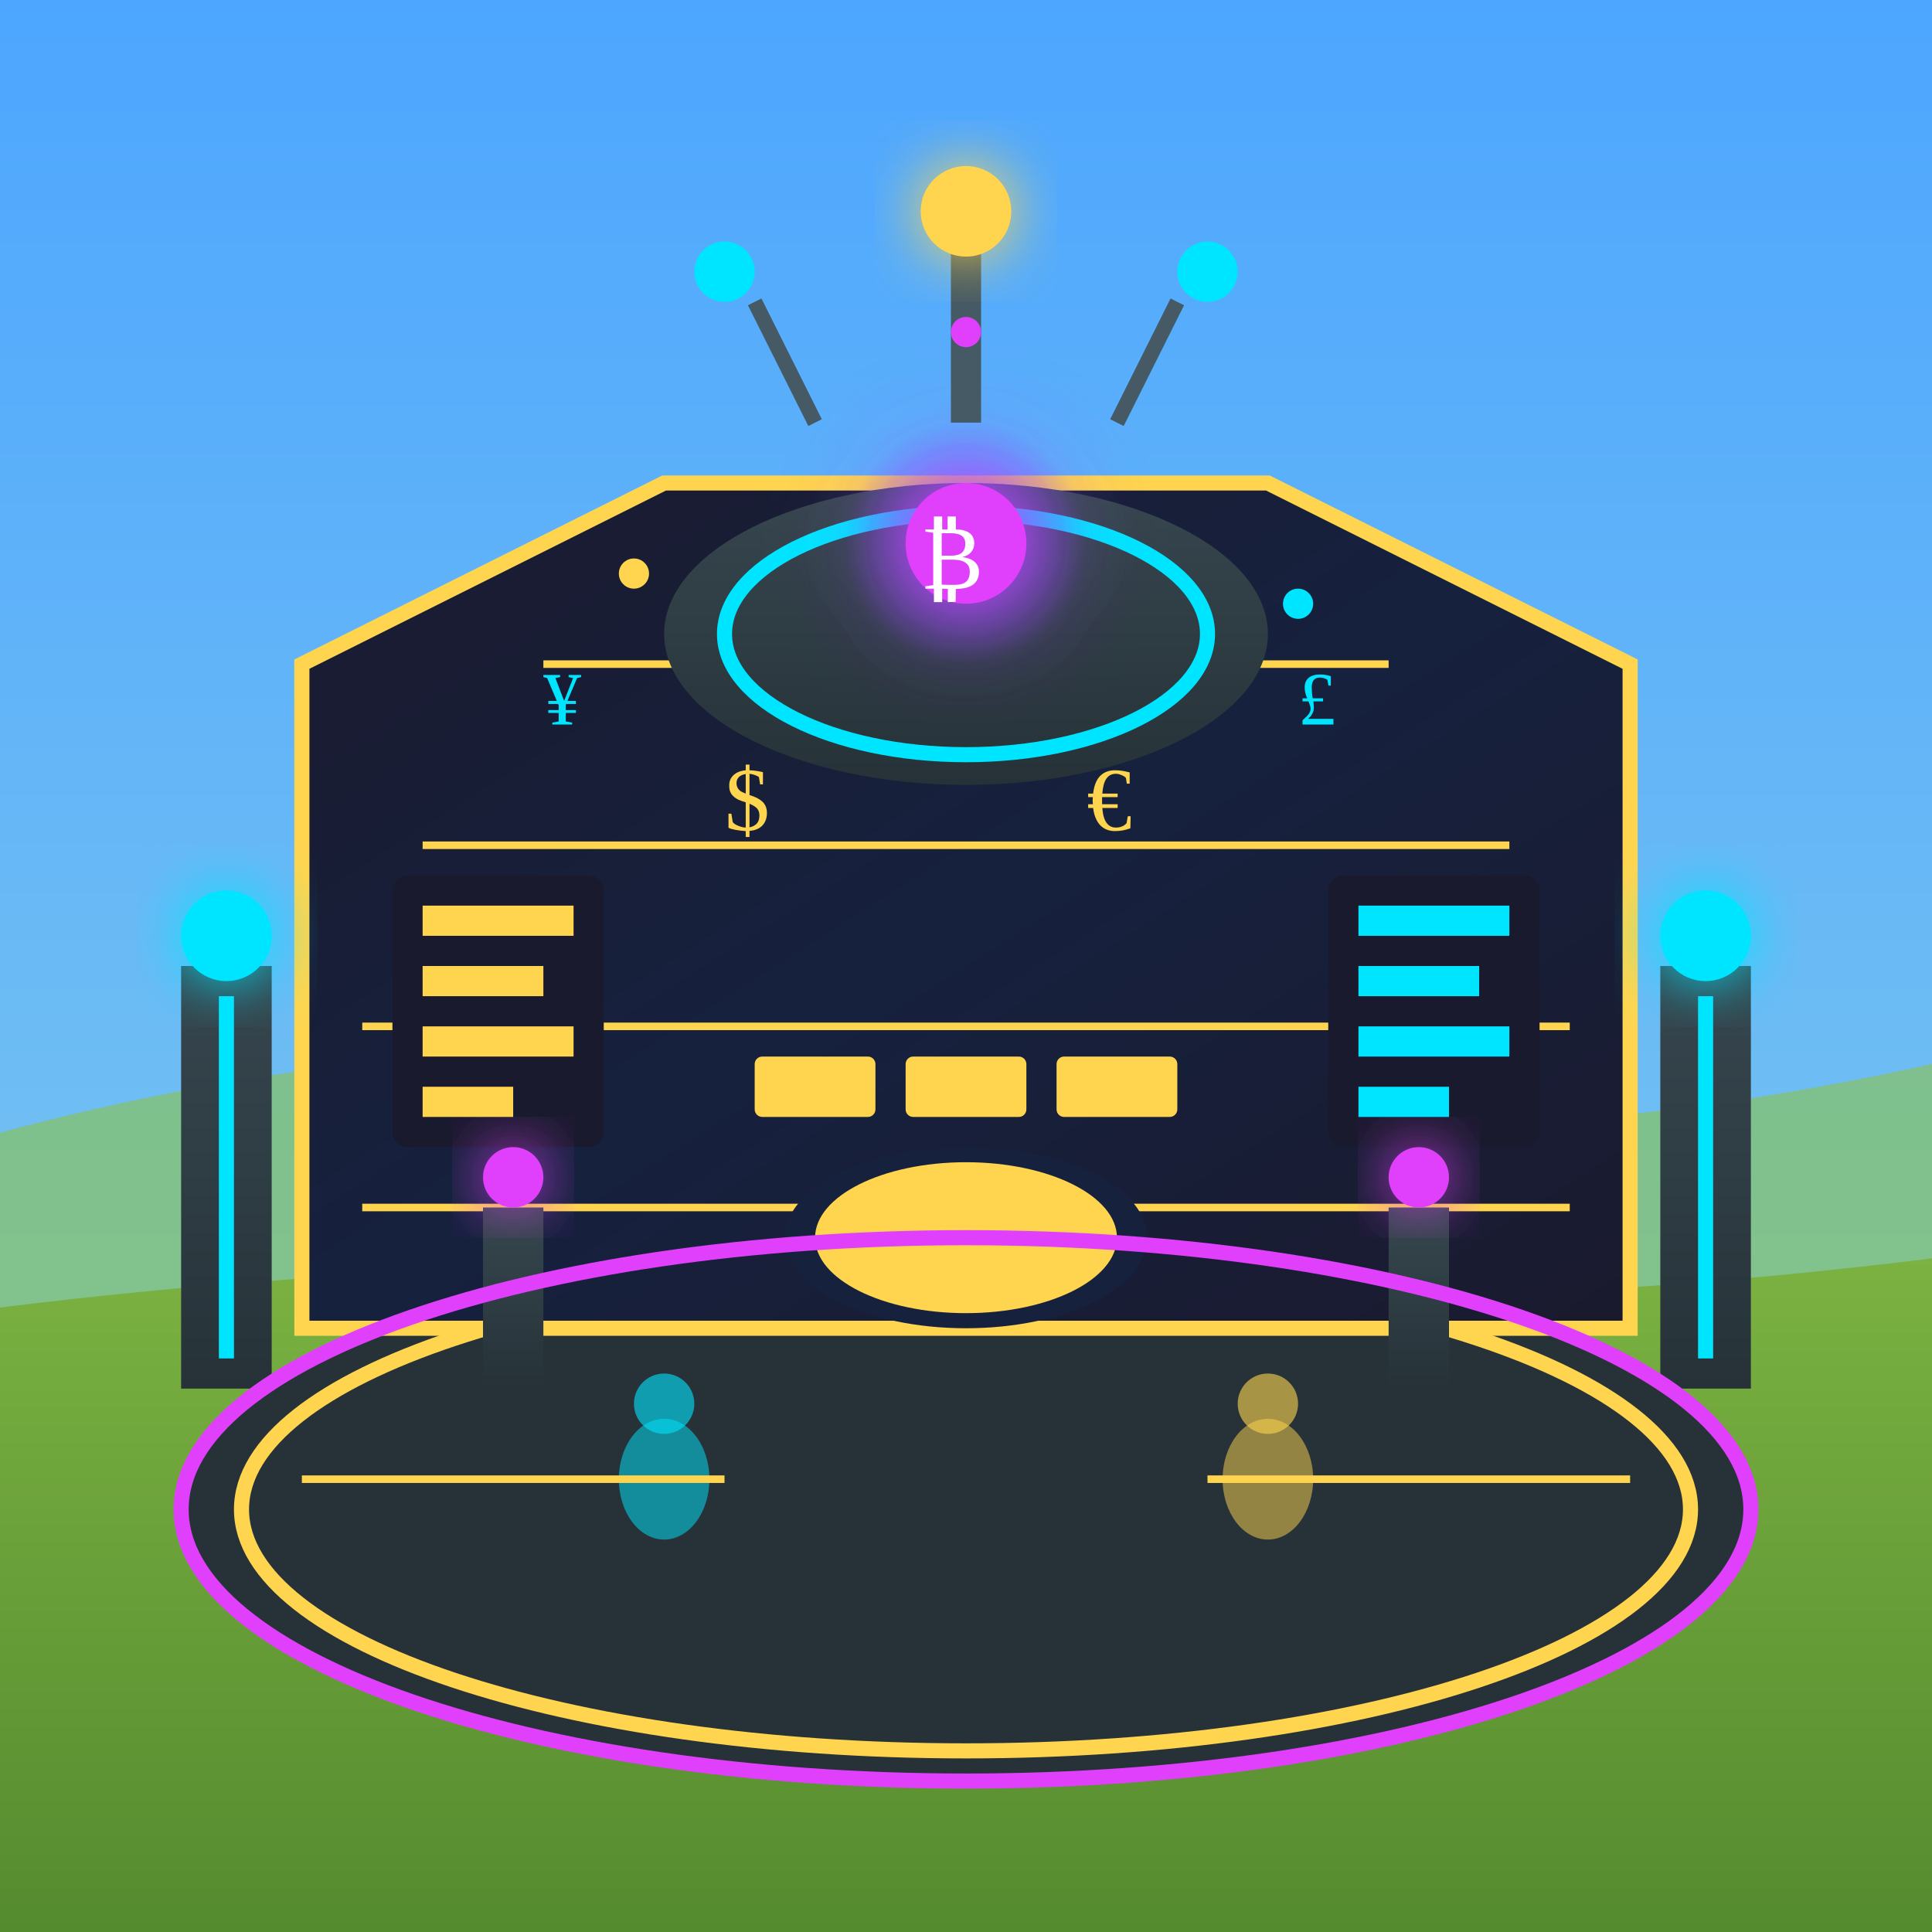
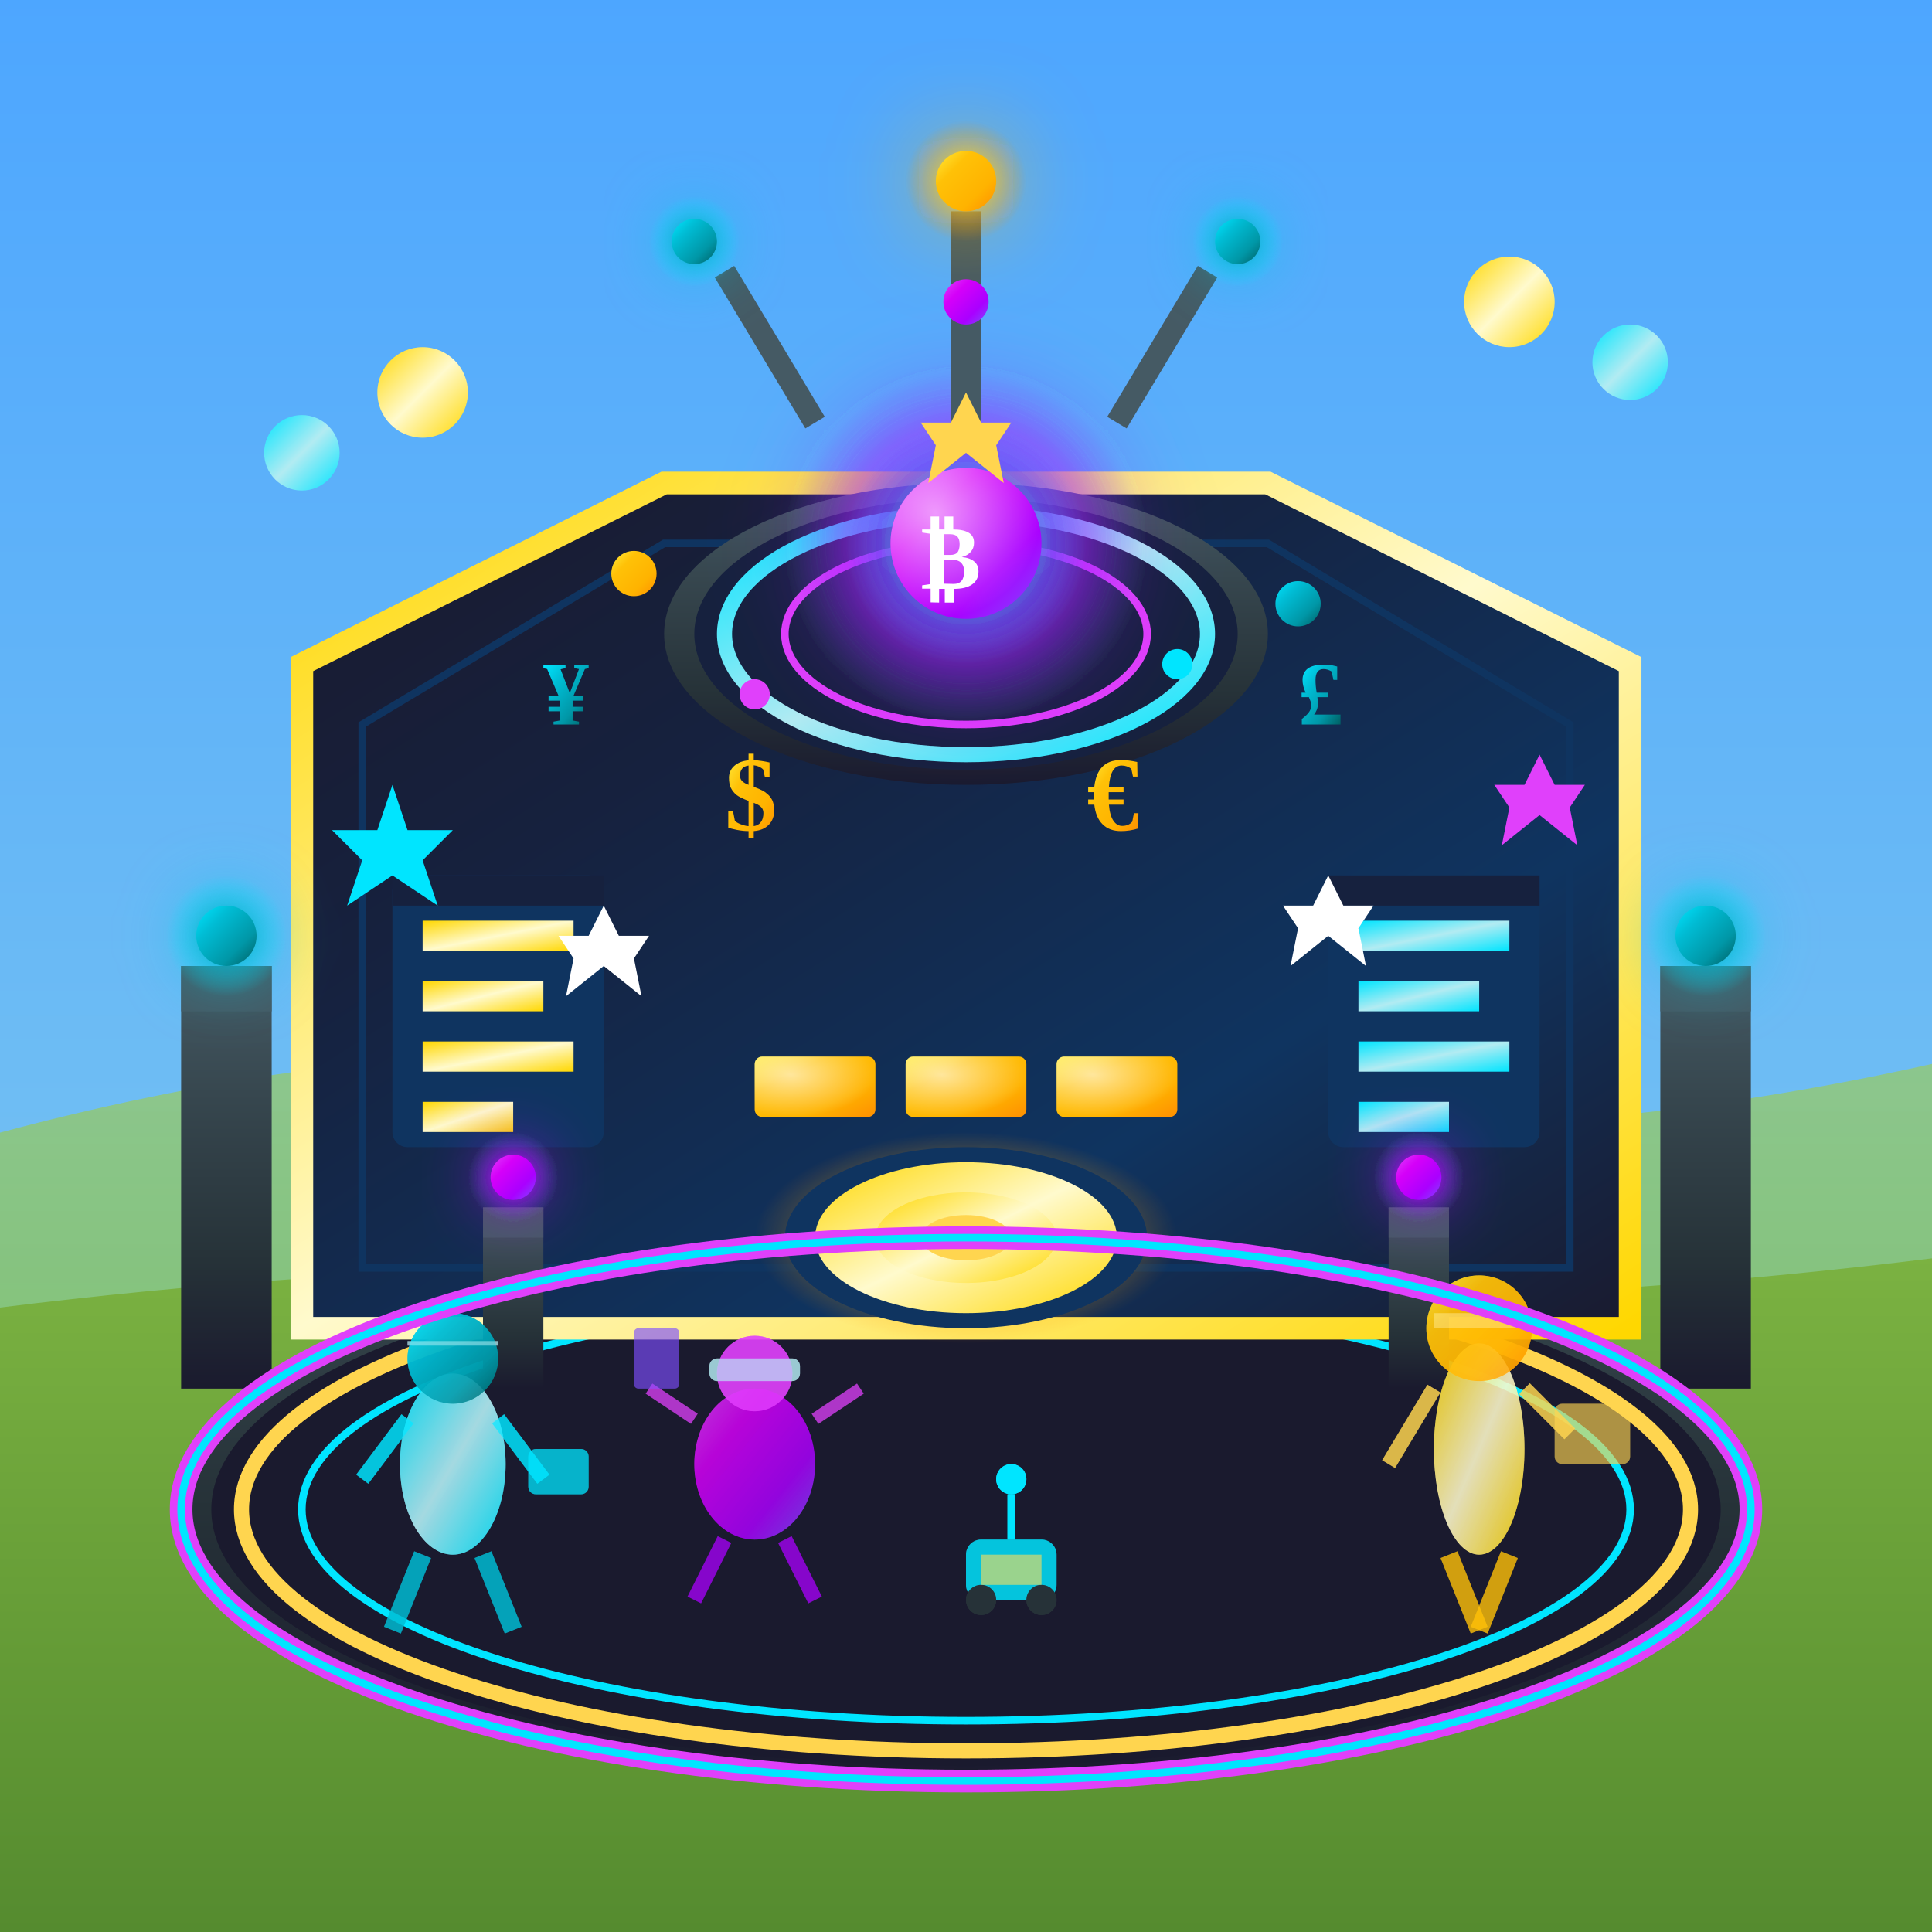
<svg xmlns="http://www.w3.org/2000/svg" viewBox="0 0 128 128" width="128" height="128">
  <defs>
    <linearGradient id="techWall" x1="0%" y1="0%" x2="100%" y2="100%">
      <stop offset="0%" style="stop-color:#1A1A2E" />
-       <stop offset="50%" style="stop-color:#16213E" />
+       <stop offset="30%" style="stop-color:#16213E" />
+       <stop offset="70%" style="stop-color:#0F3460" />
      <stop offset="100%" style="stop-color:#1A1A2E" />
    </linearGradient>
    <linearGradient id="techFrame" x1="0%" y1="0%" x2="0%" y2="100%">
-       <stop offset="0%" style="stop-color:#37474F" />
-       <stop offset="100%" style="stop-color:#263238" />
+       <stop offset="0%" style="stop-color:#455A64" />
+       <stop offset="30%" style="stop-color:#37474F" />
+       <stop offset="70%" style="stop-color:#263238" />
+       <stop offset="100%" style="stop-color:#1A1A2E" />
    </linearGradient>
    <linearGradient id="sky" x1="0%" y1="0%" x2="0%" y2="100%">
      <stop offset="0%" style="stop-color:#4da6ff" />
      <stop offset="100%" style="stop-color:#87ceeb" />
    </linearGradient>
    <linearGradient id="grass" x1="0%" y1="0%" x2="0%" y2="100%">
      <stop offset="0%" style="stop-color:#7cb342" />
+       <stop offset="50%" style="stop-color:#689f38" />
      <stop offset="100%" style="stop-color:#558b2f" />
    </linearGradient>
+     <linearGradient id="hills" x1="0%" y1="0%" x2="0%" y2="100%">
+       <stop offset="0%" style="stop-color:#9ccc65" />
+       <stop offset="100%" style="stop-color:#8bc34a" />
+     </linearGradient>
+     <linearGradient id="goldCoinGrad" x1="0%" y1="0%" x2="100%" y2="100%">
+       <stop offset="0%" style="stop-color:#FFEB3B" />
+       <stop offset="30%" style="stop-color:#FFC107" />
+       <stop offset="70%" style="stop-color:#FFB300" />
+       <stop offset="100%" style="stop-color:#FF8F00" />
+     </linearGradient>
+     <linearGradient id="cryptoCoinGrad" x1="0%" y1="0%" x2="100%" y2="100%">
+       <stop offset="0%" style="stop-color:#00E5FF" />
+       <stop offset="30%" style="stop-color:#00BCD4" />
+       <stop offset="70%" style="stop-color:#0097A7" />
+       <stop offset="100%" style="stop-color:#006064" />
+     </linearGradient>
+     <linearGradient id="quantumCoinGrad" x1="0%" y1="0%" x2="100%" y2="100%">
+       <stop offset="0%" style="stop-color:#E040FB" />
+       <stop offset="30%" style="stop-color:#D500F9" />
+       <stop offset="70%" style="stop-color:#AA00FF" />
+       <stop offset="100%" style="stop-color:#7C4DFF" />
+     </linearGradient>
+     <linearGradient id="goldShimmer" x1="0%" y1="0%" x2="100%" y2="100%">
+       <stop offset="0%" style="stop-color:#FFD700">
+         <animate attributeName="offset" values="0;0.5;0" dur="2s" repeatCount="indefinite" />
+       </stop>
+       <stop offset="50%" style="stop-color:#FFFACD">
+         <animate attributeName="offset" values="0.5;1;0.5" dur="2s" repeatCount="indefinite" />
+       </stop>
+       <stop offset="100%" style="stop-color:#FFD700" />
+     </linearGradient>
+     <linearGradient id="cryptoShimmer" x1="0%" y1="0%" x2="100%" y2="100%">
+       <stop offset="0%" style="stop-color:#00E5FF">
+         <animate attributeName="offset" values="0;0.5;0" dur="1.5s" repeatCount="indefinite" />
+       </stop>
+       <stop offset="50%" style="stop-color:#B2EBF2">
+         <animate attributeName="offset" values="0.5;1;0.5" dur="1.5s" repeatCount="indefinite" />
+       </stop>
+       <stop offset="100%" style="stop-color:#00E5FF" />
+     </linearGradient>
+     <linearGradient id="platform" x1="0%" y1="0%" x2="0%" y2="100%">
+       <stop offset="0%" style="stop-color:#37474F" />
+       <stop offset="50%" style="stop-color:#263238" />
+       <stop offset="100%" style="stop-color:#1A1A2E" />
+     </linearGradient>
    <radialGradient id="goldEnergy" cx="50%" cy="50%" r="50%">
-       <stop offset="0%" style="stop-color:#FFD54F" stop-opacity="0.8" />
+       <stop offset="0%" style="stop-color:#FFD54F" stop-opacity="0.9" />
+       <stop offset="50%" style="stop-color:#FFC107" stop-opacity="0.5" />
      <stop offset="100%" style="stop-color:#FF8F00" stop-opacity="0" />
    </radialGradient>
    <radialGradient id="cryptoCore" cx="50%" cy="50%" r="50%">
-       <stop offset="0%" style="stop-color:#00E5FF" />
+       <stop offset="0%" style="stop-color:#00E5FF" stop-opacity="0.9" />
+       <stop offset="50%" style="stop-color:#00BCD4" stop-opacity="0.5" />
      <stop offset="100%" style="stop-color:#00E5FF" stop-opacity="0" />
    </radialGradient>
    <radialGradient id="quantumCore" cx="50%" cy="50%" r="50%">
-       <stop offset="0%" style="stop-color:#E040FB" />
+       <stop offset="0%" style="stop-color:#E040FB" stop-opacity="0.9" />
+       <stop offset="50%" style="stop-color:#AA00FF" stop-opacity="0.5" />
      <stop offset="100%" style="stop-color:#7C4DFF" stop-opacity="0" />
+     </radialGradient>
+     <radialGradient id="coinShine" cx="30%" cy="30%" r="70%">
+       <stop offset="0%" style="stop-color:#FFFFFF" stop-opacity="0.6" />
+       <stop offset="100%" style="stop-color:#FFFFFF" stop-opacity="0" />
    </radialGradient>
    <filter id="glow" x="-50%" y="-50%" width="200%" height="200%">
      <feGaussianBlur stdDeviation="2" result="coloredBlur" />
      <feMerge>
        <feMergeNode in="coloredBlur" />
        <feMergeNode in="SourceGraphic" />
      </feMerge>
    </filter>
    <filter id="strongGlow" x="-100%" y="-100%" width="300%" height="300%">
      <feGaussianBlur stdDeviation="3" result="coloredBlur" />
      <feMerge>
        <feMergeNode in="coloredBlur" />
        <feMergeNode in="SourceGraphic" />
      </feMerge>
    </filter>
  </defs>
  <rect width="128" height="128" fill="url(#sky)" />
-   <path d="M-10,78 Q30,65 64,72 Q98,79 138,68 L138,88 L-10,88 Z" fill="#8bc34a" opacity="0.6" />
+   <path d="M-10,78 Q30,65 64,72 Q98,79 138,68 L138,88 L-10,88 Z" fill="url(#hills)" opacity="0.7" />
  <path d="M-10,128 L-10,88 Q30,82 64,85 Q98,88 138,82 L138,128 Z" fill="url(#grass)" />
-   <ellipse cx="64" cy="100" rx="52" ry="18" fill="#263238" />
+   <ellipse cx="64" cy="100" rx="52" ry="18" fill="url(#platform)" />
+   <ellipse cx="64" cy="100" rx="50" ry="17" fill="#1A1A2E" />
  <ellipse cx="64" cy="100" rx="48" ry="16" fill="none" stroke="#FFD54F" stroke-width="1">
-     <animate attributeName="opacity" values="0.3;0.7;0.3" dur="2s" repeatCount="indefinite" />
-   </ellipse>
-   <polygon points="20,88 20,44 44,32 84,32 108,44 108,88" fill="url(#techWall)" stroke="#FFD54F" stroke-width="1" />
-   <g stroke="#FFD54F" stroke-width="0.5">
+     <animate attributeName="opacity" values="0.3;0.8;0.3" dur="2s" repeatCount="indefinite" />
+   </ellipse>
+   <ellipse cx="64" cy="100" rx="44" ry="14" fill="none" stroke="#00E5FF" stroke-width="0.5">
+     <animate attributeName="opacity" values="0.8;0.3;0.8" dur="2s" repeatCount="indefinite" />
+   </ellipse>
+   <polygon points="20,88 20,44 44,32 84,32 108,44 108,88" fill="url(#techWall)" stroke="url(#goldShimmer)" stroke-width="1.5" />
+   <polygon points="24,84 24,48 44,36 84,36 104,48 104,84" fill="none" stroke="#0F3460" stroke-width="0.5" />
+   <g stroke="url(#goldShimmer)" stroke-width="0.75">
    <line x1="24" y1="80" x2="104" y2="80">
-       <animate attributeName="stroke-dasharray" values="0 100;50 50;0 100" dur="3s" repeatCount="indefinite" />
+       <animate attributeName="stroke-dasharray" values="0 100;60 40;0 100" dur="3s" repeatCount="indefinite" />
    </line>
    <line x1="24" y1="68" x2="104" y2="68">
-       <animate attributeName="stroke-dasharray" values="50 50;0 100;50 50" dur="3s" repeatCount="indefinite" />
+       <animate attributeName="stroke-dasharray" values="60 40;0 100;60 40" dur="3s" repeatCount="indefinite" />
    </line>
    <line x1="28" y1="56" x2="100" y2="56">
-       <animate attributeName="stroke-dasharray" values="25 75;75 25;25 75" dur="3s" repeatCount="indefinite" />
+       <animate attributeName="stroke-dasharray" values="30 70;80 20;30 70" dur="3s" repeatCount="indefinite" />
    </line>
    <line x1="36" y1="44" x2="92" y2="44">
-       <animate attributeName="stroke-dasharray" values="75 25;25 75;75 25" dur="3s" repeatCount="indefinite" />
+       <animate attributeName="stroke-dasharray" values="80 20;30 70;80 20" dur="3s" repeatCount="indefinite" />
+     </line>
+   </g>
+   <g stroke="url(#cryptoShimmer)" stroke-width="0.5">
+     <line x1="26" y1="74" x2="102" y2="74">
+       <animate attributeName="stroke-dasharray" values="20 80;70 30;20 80" dur="2.5s" repeatCount="indefinite" />
+     </line>
+     <line x1="30" y1="62" x2="98" y2="62">
+       <animate attributeName="stroke-dasharray" values="70 30;20 80;70 30" dur="2.5s" repeatCount="indefinite" />
    </line>
  </g>
  <ellipse cx="64" cy="42" rx="20" ry="10" fill="url(#techFrame)" />
-   <ellipse cx="64" cy="42" rx="16" ry="8" fill="none" stroke="#00E5FF" stroke-width="1">
+   <ellipse cx="64" cy="42" rx="18" ry="9" fill="#16213E" />
+   <ellipse cx="64" cy="42" rx="16" ry="8" fill="none" stroke="url(#cryptoShimmer)" stroke-width="1">
    <animate attributeName="stroke-dasharray" values="0 100;50 50;0 100" dur="4s" repeatCount="indefinite" />
  </ellipse>
-   <circle cx="64" cy="36" r="8" fill="url(#quantumCore)" filter="url(#strongGlow)">
-     <animate attributeName="r" values="6;10;6" dur="2s" repeatCount="indefinite" />
-   </circle>
-   <circle cx="64" cy="36" r="4" fill="#E040FB">
-     <animate attributeName="r" values="3;5;3" dur="2s" repeatCount="indefinite" />
-   </circle>
-   <text x="61" y="39" font-size="6" fill="#FFFFFF">₿
+   <ellipse cx="64" cy="42" rx="12" ry="6" fill="none" stroke="#E040FB" stroke-width="0.5">
+     <animate attributeName="stroke-dasharray" values="50 50;0 100;50 50" dur="4s" repeatCount="indefinite" />
+   </ellipse>
+   <circle cx="64" cy="36" r="12" fill="url(#quantumCore)" filter="url(#strongGlow)">
+     <animate attributeName="r" values="10;14;10" dur="2s" repeatCount="indefinite" />
+   </circle>
+   <circle cx="64" cy="36" r="8" fill="url(#cryptoCore)">
+     <animate attributeName="r" values="6;9;6" dur="2s" repeatCount="indefinite" />
+   </circle>
+   <circle cx="64" cy="36" r="5" fill="url(#quantumCoinGrad)">
+     <animate attributeName="r" values="4;6;4" dur="2s" repeatCount="indefinite" />
+   </circle>
+   <circle cx="64" cy="36" r="5" fill="url(#coinShine)" />
+   <text x="61" y="39" font-size="6" fill="#FFFFFF" font-weight="bold">₿
    <animateTransform attributeName="transform" type="rotate" values="0 64 36;360 64 36" dur="8s" repeatCount="indefinite" />
  </text>
-   <rect x="26" y="58" width="14" height="18" fill="#1A1A2E" rx="1" />
-   <g fill="#FFD54F">
-     <rect x="28" y="60" width="10" height="2">
-       <animate attributeName="opacity" values="0.4;0.8;0.4" dur="1.5s" repeatCount="indefinite" />
-     </rect>
-     <rect x="28" y="64" width="8" height="2">
-       <animate attributeName="opacity" values="0.8;0.4;0.8" dur="1.5s" repeatCount="indefinite" />
-     </rect>
-     <rect x="28" y="68" width="10" height="2">
+   <rect x="26" y="58" width="14" height="18" fill="#0F3460" rx="1" />
+   <rect x="26" y="58" width="14" height="2" fill="#16213E" />
+   <g fill="url(#goldShimmer)">
+     <rect x="28" y="61" width="10" height="2">
+       <animate attributeName="opacity" values="0.4;0.9;0.4" dur="1.5s" repeatCount="indefinite" />
+     </rect>
+     <rect x="28" y="65" width="8" height="2">
+       <animate attributeName="opacity" values="0.9;0.4;0.9" dur="1.5s" repeatCount="indefinite" />
+     </rect>
+     <rect x="28" y="69" width="10" height="2">
      <animate attributeName="opacity" values="0.5;1;0.5" dur="2s" repeatCount="indefinite" />
    </rect>
-     <rect x="28" y="72" width="6" height="2">
+     <rect x="28" y="73" width="6" height="2">
      <animate attributeName="opacity" values="1;0.5;1" dur="2s" repeatCount="indefinite" />
    </rect>
  </g>
-   <rect x="88" y="58" width="14" height="18" fill="#1A1A2E" rx="1" />
-   <g fill="#00E5FF">
-     <rect x="90" y="60" width="10" height="2">
-       <animate attributeName="opacity" values="0.8;0.4;0.8" dur="1.5s" repeatCount="indefinite" />
-     </rect>
-     <rect x="90" y="64" width="8" height="2">
-       <animate attributeName="opacity" values="0.4;0.8;0.4" dur="1.5s" repeatCount="indefinite" />
-     </rect>
-     <rect x="90" y="68" width="10" height="2">
+   <rect x="88" y="58" width="14" height="18" fill="#0F3460" rx="1" />
+   <rect x="88" y="58" width="14" height="2" fill="#16213E" />
+   <g fill="url(#cryptoShimmer)">
+     <rect x="90" y="61" width="10" height="2">
+       <animate attributeName="opacity" values="0.9;0.4;0.9" dur="1.5s" repeatCount="indefinite" />
+     </rect>
+     <rect x="90" y="65" width="8" height="2">
+       <animate attributeName="opacity" values="0.4;0.9;0.4" dur="1.5s" repeatCount="indefinite" />
+     </rect>
+     <rect x="90" y="69" width="10" height="2">
      <animate attributeName="opacity" values="1;0.5;1" dur="2s" repeatCount="indefinite" />
    </rect>
-     <rect x="90" y="72" width="6" height="2">
+     <rect x="90" y="73" width="6" height="2">
      <animate attributeName="opacity" values="0.5;1;0.5" dur="2s" repeatCount="indefinite" />
    </rect>
  </g>
  <rect x="12" y="64" width="6" height="28" fill="url(#techFrame)" />
-   <circle cx="15" cy="62" r="3" fill="#00E5FF" filter="url(#glow)">
-     <animate attributeName="r" values="2;4;2" dur="1s" repeatCount="indefinite" />
-   </circle>
-   <line x1="15" y1="66" x2="15" y2="90" stroke="#00E5FF" stroke-width="1">
+   <rect x="12" y="64" width="6" height="3" fill="#455A64" />
+   <circle cx="15" cy="62" r="4" fill="url(#cryptoCore)" filter="url(#glow)">
+     <animate attributeName="r" values="3;5;3" dur="1s" repeatCount="indefinite" />
+   </circle>
+   <circle cx="15" cy="62" r="2" fill="url(#cryptoCoinGrad)" />
+   <line x1="15" y1="67" x2="15" y2="90" stroke="url(#cryptoShimmer)" stroke-width="1.5">
    <animate attributeName="stroke-dasharray" values="0 30;15 15;0 30" dur="1.5s" repeatCount="indefinite" />
  </line>
  <rect x="110" y="64" width="6" height="28" fill="url(#techFrame)" />
-   <circle cx="113" cy="62" r="3" fill="#00E5FF" filter="url(#glow)">
-     <animate attributeName="r" values="4;2;4" dur="1s" repeatCount="indefinite" />
-   </circle>
-   <line x1="113" y1="66" x2="113" y2="90" stroke="#00E5FF" stroke-width="1">
+   <rect x="110" y="64" width="6" height="3" fill="#455A64" />
+   <circle cx="113" cy="62" r="4" fill="url(#cryptoCore)" filter="url(#glow)">
+     <animate attributeName="r" values="5;3;5" dur="1s" repeatCount="indefinite" />
+   </circle>
+   <circle cx="113" cy="62" r="2" fill="url(#cryptoCoinGrad)" />
+   <line x1="113" y1="67" x2="113" y2="90" stroke="url(#cryptoShimmer)" stroke-width="1.5">
    <animate attributeName="stroke-dasharray" values="15 15;0 30;15 15" dur="1.5s" repeatCount="indefinite" />
  </line>
-   <ellipse cx="64" cy="82" rx="12" ry="6" fill="#16213E" />
-   <ellipse cx="64" cy="82" rx="10" ry="5" fill="#FFD54F">
-     <animate attributeName="opacity" values="0.1;0.3;0.1" dur="2s" repeatCount="indefinite" />
-   </ellipse>
-   <ellipse cx="64" cy="82" rx="6" ry="3" fill="#FFD54F">
-     <animate attributeName="opacity" values="0.2;0.5;0.2" dur="2s" repeatCount="indefinite" />
-   </ellipse>
-   <g fill="#FFD54F">
-     <text x="48" y="55" font-size="6">$
-       <animate attributeName="y" values="55;52;55" dur="2s" repeatCount="indefinite" />
-       <animate attributeName="opacity" values="0.4;0.8;0.4" dur="2s" repeatCount="indefinite" />
+   <ellipse cx="64" cy="82" rx="14" ry="7" fill="url(#goldEnergy)">
+     <animate attributeName="rx" values="14;16;14" dur="2s" repeatCount="indefinite" />
+   </ellipse>
+   <ellipse cx="64" cy="82" rx="12" ry="6" fill="#0F3460" />
+   <ellipse cx="64" cy="82" rx="10" ry="5" fill="url(#goldShimmer)">
+     <animate attributeName="opacity" values="0.15;0.4;0.15" dur="2s" repeatCount="indefinite" />
+   </ellipse>
+   <ellipse cx="64" cy="82" rx="6" ry="3" fill="url(#goldShimmer)">
+     <animate attributeName="opacity" values="0.3;0.6;0.3" dur="2s" repeatCount="indefinite" />
+   </ellipse>
+   <ellipse cx="64" cy="82" rx="3" ry="1.5" fill="#FFD54F">
+     <animate attributeName="opacity" values="0.5;1;0.5" dur="1.5s" repeatCount="indefinite" />
+   </ellipse>
+   <g fill="url(#goldCoinGrad)">
+     <text x="48" y="55" font-size="7" font-weight="bold">$
+       <animate attributeName="y" values="55;51;55" dur="2s" repeatCount="indefinite" />
+       <animate attributeName="opacity" values="0.5;1;0.5" dur="2s" repeatCount="indefinite" />
    </text>
-     <text x="72" y="55" font-size="6">€
-       <animate attributeName="y" values="55;53;55" dur="2.5s" repeatCount="indefinite" />
-       <animate attributeName="opacity" values="0.8;0.4;0.8" dur="2.5s" repeatCount="indefinite" />
+     <text x="72" y="55" font-size="7" font-weight="bold">€
+       <animate attributeName="y" values="55;52;55" dur="2.5s" repeatCount="indefinite" />
+       <animate attributeName="opacity" values="1;0.5;1" dur="2.5s" repeatCount="indefinite" />
    </text>
  </g>
-   <g fill="#00E5FF">
-     <text x="36" y="48" font-size="5">¥
-       <animate attributeName="y" values="48;45;48" dur="3s" repeatCount="indefinite" />
-       <animate attributeName="opacity" values="0.5;1;0.5" dur="3s" repeatCount="indefinite" />
+   <g fill="url(#cryptoCoinGrad)">
+     <text x="36" y="48" font-size="6" font-weight="bold">¥
+       <animate attributeName="y" values="48;44;48" dur="3s" repeatCount="indefinite" />
+       <animate attributeName="opacity" values="0.6;1;0.6" dur="3s" repeatCount="indefinite" />
    </text>
-     <text x="86" y="48" font-size="5">£
-       <animate attributeName="y" values="48;46;48" dur="2.8s" repeatCount="indefinite" />
-       <animate attributeName="opacity" values="1;0.5;1" dur="2.8s" repeatCount="indefinite" />
+     <text x="86" y="48" font-size="6" font-weight="bold">£
+       <animate attributeName="y" values="48;45;48" dur="2.8s" repeatCount="indefinite" />
+       <animate attributeName="opacity" values="1;0.6;1" dur="2.8s" repeatCount="indefinite" />
    </text>
  </g>
-   <g transform="translate(50, 70)" fill="#FFD54F">
-     <rect x="0" y="0" width="8" height="4" rx="0.5">
-       <animate attributeName="opacity" values="0.2;0.6;0.2" dur="2s" repeatCount="indefinite" />
-     </rect>
-     <rect x="10" y="0" width="8" height="4" rx="0.5">
-       <animate attributeName="opacity" values="0.4;0.8;0.4" dur="2s" begin="0.3s" repeatCount="indefinite" />
-     </rect>
-     <rect x="20" y="0" width="8" height="4" rx="0.5">
-       <animate attributeName="opacity" values="0.6;0.3;0.6" dur="2s" begin="0.6s" repeatCount="indefinite" />
-     </rect>
+   <g transform="translate(50, 70)">
+     <rect x="0" y="0" width="8" height="4" rx="0.5" fill="url(#goldCoinGrad)">
+       <animate attributeName="opacity" values="0.2;0.8;0.2" dur="2s" repeatCount="indefinite" />
+     </rect>
+     <rect x="0" y="0" width="8" height="4" rx="0.5" fill="url(#coinShine)" />
+     <rect x="10" y="0" width="8" height="4" rx="0.5" fill="url(#goldCoinGrad)">
+       <animate attributeName="opacity" values="0.5;1;0.5" dur="2s" begin="0.3s" repeatCount="indefinite" />
+     </rect>
+     <rect x="10" y="0" width="8" height="4" rx="0.5" fill="url(#coinShine)" />
+     <rect x="20" y="0" width="8" height="4" rx="0.5" fill="url(#goldCoinGrad)">
+       <animate attributeName="opacity" values="0.7;0.3;0.7" dur="2s" begin="0.6s" repeatCount="indefinite" />
+     </rect>
+     <rect x="20" y="0" width="8" height="4" rx="0.5" fill="url(#coinShine)" />
  </g>
  <rect x="32" y="80" width="4" height="12" fill="url(#techFrame)" />
-   <circle cx="34" cy="78" r="2" fill="#E040FB" filter="url(#glow)">
-     <animate attributeName="r" values="1.5;2.5;1.5" dur="0.8s" repeatCount="indefinite" />
-   </circle>
+   <rect x="32" y="80" width="4" height="2" fill="#455A64" />
+   <circle cx="34" cy="78" r="3" fill="url(#quantumCore)" filter="url(#glow)">
+     <animate attributeName="r" values="2;3.5;2" dur="0.8s" repeatCount="indefinite" />
+   </circle>
+   <circle cx="34" cy="78" r="1.5" fill="url(#quantumCoinGrad)" />
  <rect x="92" y="80" width="4" height="12" fill="url(#techFrame)" />
-   <circle cx="94" cy="78" r="2" fill="#E040FB" filter="url(#glow)">
-     <animate attributeName="r" values="2.5;1.5;2.5" dur="0.8s" repeatCount="indefinite" />
-   </circle>
-   <g>
-     <animateTransform attributeName="transform" type="translate" values="0,0;3,0;0,0" dur="3s" repeatCount="indefinite" />
-     <ellipse cx="44" cy="98" rx="3" ry="4" fill="#00E5FF" opacity="0.5" />
-     <circle cx="44" cy="93" r="2" fill="#00E5FF" opacity="0.6" />
-   </g>
-   <g>
-     <animateTransform attributeName="transform" type="translate" values="0,0;-3,0;0,0" dur="3s" repeatCount="indefinite" />
-     <ellipse cx="84" cy="98" rx="3" ry="4" fill="#FFD54F" opacity="0.5" />
-     <circle cx="84" cy="93" r="2" fill="#FFD54F" opacity="0.6" />
-   </g>
-   <line x1="64" y1="28" x2="64" y2="16" stroke="#455A64" stroke-width="2" />
-   <circle cx="64" cy="14" r="3" fill="#FFD54F" filter="url(#glow)">
-     <animate attributeName="r" values="2;4;2" dur="1s" repeatCount="indefinite" />
-   </circle>
-   <line x1="54" y1="28" x2="50" y2="20" stroke="#455A64" stroke-width="1" />
-   <circle cx="48" cy="18" r="2" fill="#00E5FF">
-     <animate attributeName="r" values="1.5;2.5;1.5" dur="1.2s" repeatCount="indefinite" />
-   </circle>
-   <line x1="74" y1="28" x2="78" y2="20" stroke="#455A64" stroke-width="1" />
-   <circle cx="80" cy="18" r="2" fill="#00E5FF">
-     <animate attributeName="r" values="2.5;1.5;2.5" dur="1.2s" repeatCount="indefinite" />
-   </circle>
-   <line x1="20" y1="98" x2="48" y2="98" stroke="#FFD54F" stroke-width="0.5">
+   <rect x="92" y="80" width="4" height="2" fill="#455A64" />
+   <circle cx="94" cy="78" r="3" fill="url(#quantumCore)" filter="url(#glow)">
+     <animate attributeName="r" values="3.5;2;3.5" dur="0.8s" repeatCount="indefinite" />
+   </circle>
+   <circle cx="94" cy="78" r="1.5" fill="url(#quantumCoinGrad)" />
+   <g>
+     <animateTransform attributeName="transform" type="translate" values="-40,0;90,0" dur="12s" repeatCount="indefinite" />
+     <ellipse cx="30" cy="97" rx="3.5" ry="6" fill="url(#cryptoShimmer)" opacity="0.7">
+       <animate attributeName="opacity" values="0.6;0.8;0.5;0.7;0.6" dur="0.8s" repeatCount="indefinite" />
+     </ellipse>
+     <circle cx="30" cy="90" r="3" fill="url(#cryptoCoinGrad)" opacity="0.8" />
+     <line x1="27" y1="89" x2="33" y2="89" stroke="#B2EBF2" stroke-width="0.3" opacity="0.5">
+       <animate attributeName="y1" values="88;92;88" dur="0.3s" repeatCount="indefinite" />
+       <animate attributeName="y2" values="88;92;88" dur="0.3s" repeatCount="indefinite" />
+     </line>
+     <line x1="27" y1="94" x2="24" y2="98" stroke="#00E5FF" stroke-width="1" opacity="0.6">
+       <animate attributeName="x2" values="24;26;24" dur="0.5s" repeatCount="indefinite" />
+     </line>
+     <line x1="33" y1="94" x2="36" y2="98" stroke="#00E5FF" stroke-width="1" opacity="0.6">
+       <animate attributeName="x2" values="36;34;36" dur="0.5s" repeatCount="indefinite" />
+     </line>
+     <line x1="28" y1="103" x2="26" y2="108" stroke="#00BCD4" stroke-width="1.2" opacity="0.6">
+       <animate attributeName="x2" values="26;30;26" dur="0.5s" repeatCount="indefinite" />
+     </line>
+     <line x1="32" y1="103" x2="34" y2="108" stroke="#00BCD4" stroke-width="1.2" opacity="0.6">
+       <animate attributeName="x2" values="34;30;34" dur="0.5s" repeatCount="indefinite" />
+     </line>
+     <rect x="35" y="96" width="4" height="3" rx="0.5" fill="#00E5FF" opacity="0.5">
+       <animate attributeName="opacity" values="0.4;0.7;0.4" dur="1s" repeatCount="indefinite" />
+     </rect>
+   </g>
+   <g>
+     <animateTransform attributeName="transform" type="translate" values="25,0;155,0" dur="12s" repeatCount="indefinite" />
+     <ellipse cx="30" cy="97" rx="3.5" ry="6" fill="url(#cryptoShimmer)" opacity="0.7">
+       <animate attributeName="opacity" values="0.6;0.8;0.5;0.7;0.6" dur="0.8s" repeatCount="indefinite" />
+     </ellipse>
+     <circle cx="30" cy="90" r="3" fill="url(#cryptoCoinGrad)" opacity="0.8" />
+     <line x1="27" y1="89" x2="33" y2="89" stroke="#B2EBF2" stroke-width="0.3" opacity="0.5">
+       <animate attributeName="y1" values="88;92;88" dur="0.3s" repeatCount="indefinite" />
+       <animate attributeName="y2" values="88;92;88" dur="0.3s" repeatCount="indefinite" />
+     </line>
+     <line x1="27" y1="94" x2="24" y2="98" stroke="#00E5FF" stroke-width="1" opacity="0.6">
+       <animate attributeName="x2" values="24;26;24" dur="0.5s" repeatCount="indefinite" />
+     </line>
+     <line x1="33" y1="94" x2="36" y2="98" stroke="#00E5FF" stroke-width="1" opacity="0.6">
+       <animate attributeName="x2" values="36;34;36" dur="0.5s" repeatCount="indefinite" />
+     </line>
+     <line x1="28" y1="103" x2="26" y2="108" stroke="#00BCD4" stroke-width="1.2" opacity="0.6">
+       <animate attributeName="x2" values="26;30;26" dur="0.5s" repeatCount="indefinite" />
+     </line>
+     <line x1="32" y1="103" x2="34" y2="108" stroke="#00BCD4" stroke-width="1.2" opacity="0.6">
+       <animate attributeName="x2" values="34;30;34" dur="0.5s" repeatCount="indefinite" />
+     </line>
+     <rect x="35" y="96" width="4" height="3" rx="0.5" fill="#00E5FF" opacity="0.5">
+       <animate attributeName="opacity" values="0.4;0.7;0.4" dur="1s" repeatCount="indefinite" />
+     </rect>
+   </g>
+   <g>
+     <animateTransform attributeName="transform" type="translate" values="50,0;-80,0" dur="14s" repeatCount="indefinite" />
+     <ellipse cx="98" cy="96" rx="3" ry="7" fill="url(#goldShimmer)" opacity="0.65">
+       <animate attributeName="opacity" values="0.5;0.75;0.6;0.5" dur="1.2s" repeatCount="indefinite" />
+     </ellipse>
+     <circle cx="98" cy="88" r="3.5" fill="url(#goldCoinGrad)" opacity="0.75" />
+     <rect x="95" y="87" width="6" height="1" fill="#FFFACD" opacity="0.3">
+       <animate attributeName="y" values="86;90;86" dur="0.2s" repeatCount="indefinite" />
+       <animate attributeName="opacity" values="0;0.5;0" dur="0.2s" repeatCount="indefinite" />
+     </rect>
+     <line x1="95" y1="92" x2="92" y2="97" stroke="#FFD54F" stroke-width="1" opacity="0.6">
+       <animate attributeName="x2" values="92;94;92" dur="0.6s" repeatCount="indefinite" />
+     </line>
+     <line x1="101" y1="92" x2="104" y2="95" stroke="#FFD54F" stroke-width="1" opacity="0.6" />
+     <rect x="103" y="93" width="5" height="4" rx="0.5" fill="#FFD54F" opacity="0.4">
+       <animate attributeName="fill" values="#FFD54F;#FFEB3B;#FFC107;#FFD54F" dur="2s" repeatCount="indefinite" />
+     </rect>
+     <line x1="96" y1="103" x2="98" y2="108" stroke="#FFC107" stroke-width="1.2" opacity="0.55">
+       <animate attributeName="x2" values="98;94;98" dur="0.6s" repeatCount="indefinite" />
+     </line>
+     <line x1="100" y1="103" x2="98" y2="108" stroke="#FFC107" stroke-width="1.2" opacity="0.55">
+       <animate attributeName="x2" values="98;102;98" dur="0.6s" repeatCount="indefinite" />
+     </line>
+   </g>
+   <g>
+     <animateTransform attributeName="transform" type="translate" values="-15,0;-145,0" dur="14s" repeatCount="indefinite" />
+     <ellipse cx="98" cy="96" rx="3" ry="7" fill="url(#goldShimmer)" opacity="0.65">
+       <animate attributeName="opacity" values="0.5;0.75;0.6;0.5" dur="1.2s" repeatCount="indefinite" />
+     </ellipse>
+     <circle cx="98" cy="88" r="3.5" fill="url(#goldCoinGrad)" opacity="0.75" />
+     <rect x="95" y="87" width="6" height="1" fill="#FFFACD" opacity="0.3">
+       <animate attributeName="y" values="86;90;86" dur="0.2s" repeatCount="indefinite" />
+       <animate attributeName="opacity" values="0;0.5;0" dur="0.2s" repeatCount="indefinite" />
+     </rect>
+     <line x1="95" y1="92" x2="92" y2="97" stroke="#FFD54F" stroke-width="1" opacity="0.6">
+       <animate attributeName="x2" values="92;94;92" dur="0.6s" repeatCount="indefinite" />
+     </line>
+     <line x1="101" y1="92" x2="104" y2="95" stroke="#FFD54F" stroke-width="1" opacity="0.6" />
+     <rect x="103" y="93" width="5" height="4" rx="0.5" fill="#FFD54F" opacity="0.4">
+       <animate attributeName="fill" values="#FFD54F;#FFEB3B;#FFC107;#FFD54F" dur="2s" repeatCount="indefinite" />
+     </rect>
+     <line x1="96" y1="103" x2="98" y2="108" stroke="#FFC107" stroke-width="1.2" opacity="0.55">
+       <animate attributeName="x2" values="98;94;98" dur="0.6s" repeatCount="indefinite" />
+     </line>
+     <line x1="100" y1="103" x2="98" y2="108" stroke="#FFC107" stroke-width="1.2" opacity="0.55">
+       <animate attributeName="x2" values="98;102;98" dur="0.6s" repeatCount="indefinite" />
+     </line>
+   </g>
+   <g>
+     <animateTransform attributeName="transform" type="translate" values="-30,0;15,0;15,0;-30,0" dur="10s" keyTimes="0;0.4;0.6;1" repeatCount="indefinite" />
+     <ellipse cx="50" cy="97" rx="4" ry="5" fill="url(#quantumCoinGrad)" opacity="0.6">
+       <animate attributeName="opacity" values="0.5;0.7;0.5" dur="0.5s" repeatCount="indefinite" />
+     </ellipse>
+     <circle cx="50" cy="91" r="2.5" fill="#E040FB" opacity="0.7" />
+     <rect x="47" y="90" width="6" height="1.5" rx="0.5" fill="#B2EBF2" opacity="0.6">
+       <animate attributeName="opacity" values="0.4;0.8;0.4" dur="0.3s" repeatCount="indefinite" />
+     </rect>
+     <line x1="46" y1="94" x2="43" y2="92" stroke="#E040FB" stroke-width="0.8" opacity="0.5">
+       <animate attributeName="x2" values="43;45;43" dur="0.8s" repeatCount="indefinite" />
+       <animate attributeName="y2" values="92;94;92" dur="0.8s" repeatCount="indefinite" />
+     </line>
+     <line x1="54" y1="94" x2="57" y2="92" stroke="#E040FB" stroke-width="0.8" opacity="0.5">
+       <animate attributeName="x2" values="57;55;57" dur="0.8s" repeatCount="indefinite" />
+       <animate attributeName="y2" values="92;94;92" dur="0.8s" repeatCount="indefinite" />
+     </line>
+     <line x1="48" y1="102" x2="46" y2="106" stroke="#AA00FF" stroke-width="1" opacity="0.5">
+       <animate attributeName="x2" values="46;50;46" dur="0.45s" repeatCount="indefinite" />
+     </line>
+     <line x1="52" y1="102" x2="54" y2="106" stroke="#AA00FF" stroke-width="1" opacity="0.5">
+       <animate attributeName="x2" values="54;50;54" dur="0.45s" repeatCount="indefinite" />
+     </line>
+     <rect x="42" y="88" width="3" height="4" rx="0.3" fill="#7C4DFF" opacity="0.4">
+       <animate attributeName="y" values="88;86;88" dur="1.5s" repeatCount="indefinite" />
+     </rect>
+   </g>
+   <g>
+     <animateTransform attributeName="transform" type="translate" values="15,0;60,0;60,0;15,0" dur="10s" keyTimes="0;0.4;0.6;1" repeatCount="indefinite" />
+     <ellipse cx="50" cy="97" rx="4" ry="5" fill="url(#quantumCoinGrad)" opacity="0.6">
+       <animate attributeName="opacity" values="0.5;0.7;0.5" dur="0.5s" repeatCount="indefinite" />
+     </ellipse>
+     <circle cx="50" cy="91" r="2.5" fill="#E040FB" opacity="0.7" />
+     <rect x="47" y="90" width="6" height="1.5" rx="0.5" fill="#B2EBF2" opacity="0.6">
+       <animate attributeName="opacity" values="0.4;0.8;0.4" dur="0.3s" repeatCount="indefinite" />
+     </rect>
+     <line x1="46" y1="94" x2="43" y2="92" stroke="#E040FB" stroke-width="0.8" opacity="0.5">
+       <animate attributeName="x2" values="43;45;43" dur="0.8s" repeatCount="indefinite" />
+       <animate attributeName="y2" values="92;94;92" dur="0.8s" repeatCount="indefinite" />
+     </line>
+     <line x1="54" y1="94" x2="57" y2="92" stroke="#E040FB" stroke-width="0.8" opacity="0.5">
+       <animate attributeName="x2" values="57;55;57" dur="0.8s" repeatCount="indefinite" />
+       <animate attributeName="y2" values="92;94;92" dur="0.8s" repeatCount="indefinite" />
+     </line>
+     <line x1="48" y1="102" x2="46" y2="106" stroke="#AA00FF" stroke-width="1" opacity="0.5">
+       <animate attributeName="x2" values="46;50;46" dur="0.45s" repeatCount="indefinite" />
+     </line>
+     <line x1="52" y1="102" x2="54" y2="106" stroke="#AA00FF" stroke-width="1" opacity="0.5">
+       <animate attributeName="x2" values="54;50;54" dur="0.45s" repeatCount="indefinite" />
+     </line>
+     <rect x="42" y="88" width="3" height="4" rx="0.3" fill="#7C4DFF" opacity="0.4">
+       <animate attributeName="y" values="88;86;88" dur="1.5s" repeatCount="indefinite" />
+     </rect>
+   </g>
+   <g>
+     <animateTransform attributeName="transform" type="translate" values="-20,0;120,0" dur="8s" repeatCount="indefinite" />
+     <rect x="64" y="102" width="6" height="4" rx="1" fill="#00E5FF" opacity="0.6">
+       <animate attributeName="opacity" values="0.5;0.8;0.5" dur="0.3s" repeatCount="indefinite" />
+     </rect>
+     <circle cx="65" cy="106" r="1" fill="#263238" />
+     <circle cx="69" cy="106" r="1" fill="#263238" />
+     <line x1="67" y1="102" x2="67" y2="99" stroke="#00E5FF" stroke-width="0.5" />
+     <circle cx="67" cy="98" r="1" fill="#00E5FF">
+       <animate attributeName="r" values="0.8;1.2;0.8" dur="0.4s" repeatCount="indefinite" />
+     </circle>
+     <rect x="65" y="103" width="4" height="2" fill="#FFD54F" opacity="0.5">
+       <animate attributeName="opacity" values="0.3;0.7;0.3" dur="0.5s" repeatCount="indefinite" />
+     </rect>
+   </g>
+   <g>
+     <animateTransform attributeName="transform" type="translate" values="50,0;190,0" dur="8s" repeatCount="indefinite" />
+     <rect x="64" y="102" width="6" height="4" rx="1" fill="#00E5FF" opacity="0.6">
+       <animate attributeName="opacity" values="0.5;0.8;0.5" dur="0.3s" repeatCount="indefinite" />
+     </rect>
+     <circle cx="65" cy="106" r="1" fill="#263238" />
+     <circle cx="69" cy="106" r="1" fill="#263238" />
+     <line x1="67" y1="102" x2="67" y2="99" stroke="#00E5FF" stroke-width="0.5" />
+     <circle cx="67" cy="98" r="1" fill="#00E5FF">
+       <animate attributeName="r" values="0.8;1.2;0.8" dur="0.4s" repeatCount="indefinite" />
+     </circle>
+     <rect x="65" y="103" width="4" height="2" fill="#FFD54F" opacity="0.5">
+       <animate attributeName="opacity" values="0.3;0.7;0.3" dur="0.5s" repeatCount="indefinite" />
+     </rect>
+   </g>
+   <line x1="64" y1="28" x2="64" y2="14" stroke="#455A64" stroke-width="2" />
+   <circle cx="64" cy="12" r="4" fill="url(#goldEnergy)" filter="url(#strongGlow)">
+     <animate attributeName="r" values="3;5;3" dur="1s" repeatCount="indefinite" />
+   </circle>
+   <circle cx="64" cy="12" r="2" fill="url(#goldCoinGrad)" />
+   <line x1="54" y1="28" x2="48" y2="18" stroke="#455A64" stroke-width="1.5" />
+   <circle cx="46" cy="16" r="3" fill="url(#cryptoCore)" filter="url(#glow)">
+     <animate attributeName="r" values="2;3.5;2" dur="1.2s" repeatCount="indefinite" />
+   </circle>
+   <circle cx="46" cy="16" r="1.5" fill="url(#cryptoCoinGrad)" />
+   <line x1="74" y1="28" x2="80" y2="18" stroke="#455A64" stroke-width="1.5" />
+   <circle cx="82" cy="16" r="3" fill="url(#cryptoCore)" filter="url(#glow)">
+     <animate attributeName="r" values="3.5;2;3.5" dur="1.2s" repeatCount="indefinite" />
+   </circle>
+   <circle cx="82" cy="16" r="1.5" fill="url(#cryptoCoinGrad)" />
+   <line x1="20" y1="98" x2="48" y2="98" stroke="url(#goldShimmer)" stroke-width="0.75">
    <animate attributeName="stroke-dasharray" values="0 40;20 20;0 40" dur="2s" repeatCount="indefinite" />
  </line>
-   <line x1="80" y1="98" x2="108" y2="98" stroke="#FFD54F" stroke-width="0.5">
+   <line x1="80" y1="98" x2="108" y2="98" stroke="url(#goldShimmer)" stroke-width="0.75">
    <animate attributeName="stroke-dasharray" values="20 20;0 40;20 20" dur="2s" repeatCount="indefinite" />
  </line>
-   <ellipse cx="64" cy="100" rx="52" ry="18" fill="none" stroke="#E040FB" stroke-width="1">
+   <ellipse cx="64" cy="100" rx="52" ry="18" fill="none" stroke="#E040FB" stroke-width="1.5">
    <animate attributeName="stroke-dasharray" values="0 350;175 175;0 350" dur="6s" repeatCount="indefinite" />
  </ellipse>
-   <circle cx="42" cy="38" r="1" fill="#FFD54F">
-     <animate attributeName="cy" values="38;34;38" dur="2s" repeatCount="indefinite" />
-     <animate attributeName="opacity" values="0.4;0.8;0.4" dur="2s" repeatCount="indefinite" />
-   </circle>
-   <circle cx="86" cy="40" r="1" fill="#00E5FF">
-     <animate attributeName="cy" values="40;36;40" dur="2.5s" repeatCount="indefinite" />
-     <animate attributeName="opacity" values="0.8;0.4;0.8" dur="2.5s" repeatCount="indefinite" />
-   </circle>
-   <circle cx="64" cy="22" r="1" fill="#E040FB">
-     <animate attributeName="cx" values="64;68;64" dur="3s" repeatCount="indefinite" />
-     <animate attributeName="opacity" values="0.5;1;0.5" dur="3s" repeatCount="indefinite" />
+   <ellipse cx="64" cy="100" rx="52" ry="18" fill="none" stroke="#00E5FF" stroke-width="0.5">
+     <animate attributeName="stroke-dasharray" values="175 175;0 350;175 175" dur="6s" repeatCount="indefinite" />
+   </ellipse>
+   <g fill="url(#goldShimmer)">
+     <circle cx="28" cy="26" r="3">
+       <animate attributeName="cy" values="26;106" dur="2.2s" repeatCount="indefinite" />
+       <animate attributeName="opacity" values="1;0" dur="2.2s" repeatCount="indefinite" />
+     </circle>
+     <circle cx="100" cy="20" r="3">
+       <animate attributeName="cy" values="20;106" dur="2.5s" repeatCount="indefinite" begin="0.8s" />
+       <animate attributeName="opacity" values="1;0" dur="2.5s" repeatCount="indefinite" begin="0.8s" />
+     </circle>
+   </g>
+   <g fill="url(#cryptoShimmer)">
+     <circle cx="20" cy="30" r="2.5">
+       <animate attributeName="cy" values="30;106" dur="2.8s" repeatCount="indefinite" begin="0.4s" />
+       <animate attributeName="opacity" values="1;0" dur="2.8s" repeatCount="indefinite" begin="0.4s" />
+     </circle>
+     <circle cx="108" cy="24" r="2.5">
+       <animate attributeName="cy" values="24;106" dur="2.4s" repeatCount="indefinite" begin="1.2s" />
+       <animate attributeName="opacity" values="1;0" dur="2.4s" repeatCount="indefinite" begin="1.2s" />
+     </circle>
+   </g>
+   <polygon points="26,52 27,55 30,55 28,57 29,60 26,58 23,60 24,57 22,55 25,55" fill="#00E5FF">
+     <animate attributeName="opacity" values="0;1;0" dur="1.6s" repeatCount="indefinite" />
+   </polygon>
+   <polygon points="102,50 103,52 105,52 104,53.5 104.5,56 102,54 99.5,56 100,53.5 99,52 101,52" fill="#E040FB">
+     <animate attributeName="opacity" values="0;1;0" dur="1.8s" repeatCount="indefinite" begin="0.5s" />
+   </polygon>
+   <polygon points="64,26 65,28 67,28 66,29.5 66.5,32 64,30 61.5,32 62,29.5 61,28 63,28" fill="#FFD54F">
+     <animate attributeName="opacity" values="0;1;0" dur="2s" repeatCount="indefinite" begin="1s" />
+   </polygon>
+   <polygon points="40,60 41,62 43,62 42,63.5 42.5,66 40,64 37.5,66 38,63.5 37,62 39,62" fill="#FFFFFF">
+     <animate attributeName="opacity" values="0;0.8;0" dur="1.5s" repeatCount="indefinite" begin="0.8s" />
+   </polygon>
+   <polygon points="88,58 89,60 91,60 90,61.5 90.5,64 88,62 85.5,64 86,61.5 85,60 87,60" fill="#FFFFFF">
+     <animate attributeName="opacity" values="0;0.8;0" dur="1.7s" repeatCount="indefinite" begin="0.3s" />
+   </polygon>
+   <circle cx="42" cy="38" r="1.5" fill="url(#goldCoinGrad)">
+     <animate attributeName="cy" values="38;33;38" dur="2s" repeatCount="indefinite" />
+     <animate attributeName="opacity" values="0.5;1;0.5" dur="2s" repeatCount="indefinite" />
+   </circle>
+   <circle cx="86" cy="40" r="1.5" fill="url(#cryptoCoinGrad)">
+     <animate attributeName="cy" values="40;35;40" dur="2.5s" repeatCount="indefinite" />
+     <animate attributeName="opacity" values="1;0.5;1" dur="2.5s" repeatCount="indefinite" />
+   </circle>
+   <circle cx="64" cy="20" r="1.5" fill="url(#quantumCoinGrad)">
+     <animate attributeName="cx" values="64;70;64" dur="3s" repeatCount="indefinite" />
+     <animate attributeName="opacity" values="0.6;1;0.6" dur="3s" repeatCount="indefinite" />
+   </circle>
+   <circle cx="50" cy="46" r="1" fill="#E040FB">
+     <animate attributeName="cy" values="46;42;46" dur="1.8s" repeatCount="indefinite" />
+     <animate attributeName="opacity" values="0.4;0.9;0.4" dur="1.8s" repeatCount="indefinite" />
+   </circle>
+   <circle cx="78" cy="44" r="1" fill="#00E5FF">
+     <animate attributeName="cy" values="44;40;44" dur="2.2s" repeatCount="indefinite" />
+     <animate attributeName="opacity" values="0.9;0.4;0.9" dur="2.2s" repeatCount="indefinite" />
  </circle>
</svg>
